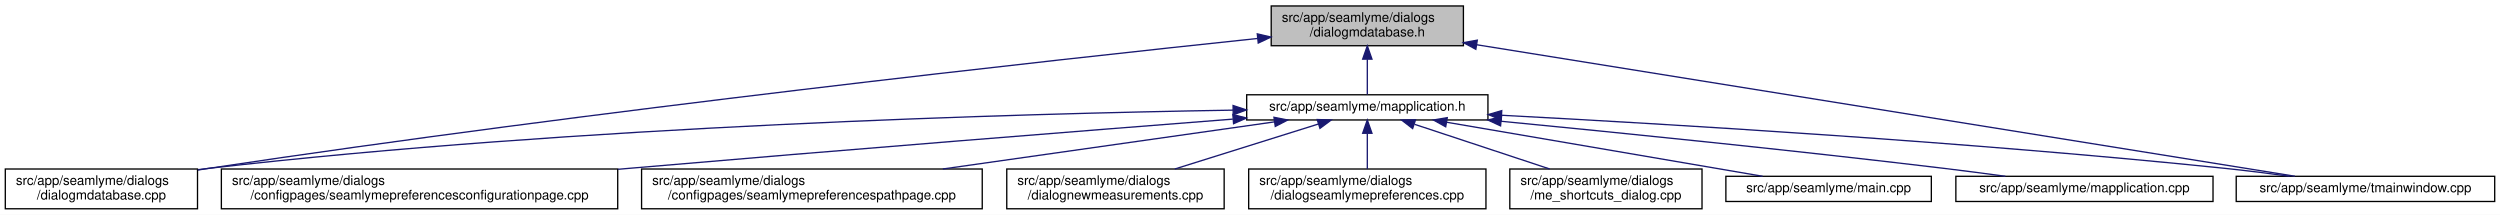
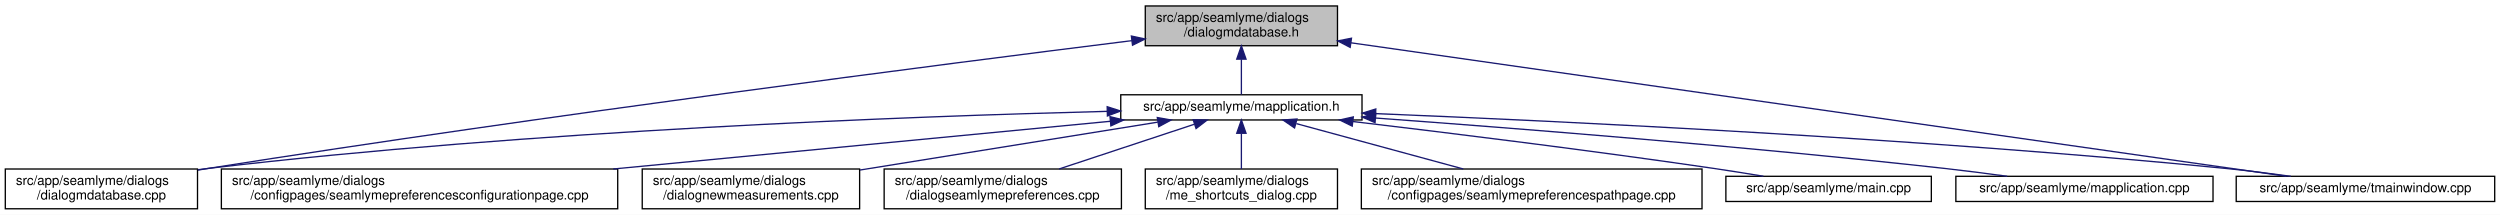
<svg xmlns="http://www.w3.org/2000/svg" xmlns:xlink="http://www.w3.org/1999/xlink" width="1886pt" height="162pt" viewBox="0.00 0.00 1886.00 162.00">
  <g id="graph0" class="graph" transform="scale(1 1) rotate(0) translate(4 158)">
    <polygon fill="white" stroke="transparent" points="-4,4 -4,-158 1882,-158 1882,4 -4,4" />
    <g id="node1" class="node">
      <g id="a_node1">
        <a xlink:title=" ">
-           <polygon fill="#bfbfbf" stroke="black" points="955,-123.5 955,-153.5 1100,-153.5 1100,-123.5 955,-123.5" />
-           <text text-anchor="start" x="963" y="-141.5" font-family="Helvetica,sans-Serif" font-size="10.00">src/app/seamlyme/dialogs</text>
-           <text text-anchor="middle" x="1027.5" y="-130.5" font-family="Helvetica,sans-Serif" font-size="10.00">/dialogmdatabase.h</text>
+           <polygon fill="#bfbfbf" stroke="black" points="860,-123.5 860,-153.5 1005,-153.5 1005,-123.5 860,-123.5" />
+           <text text-anchor="start" x="868" y="-141.5" font-family="Helvetica,sans-Serif" font-size="10.00">src/app/seamlyme/dialogs</text>
+           <text text-anchor="middle" x="932.5" y="-130.5" font-family="Helvetica,sans-Serif" font-size="10.00">/dialogmdatabase.h</text>
        </a>
      </g>
    </g>
    <g id="node2" class="node">
      <g id="a_node2">
        <a xlink:href="../../d1/d42/dialogmdatabase_8cpp.html" target="_top" xlink:title=" ">
          <polygon fill="white" stroke="black" points="0,-0.5 0,-30.5 145,-30.5 145,-0.5 0,-0.5" />
          <text text-anchor="start" x="8" y="-18.5" font-family="Helvetica,sans-Serif" font-size="10.00">src/app/seamlyme/dialogs</text>
          <text text-anchor="middle" x="72.5" y="-7.5" font-family="Helvetica,sans-Serif" font-size="10.00">/dialogmdatabase.cpp</text>
        </a>
      </g>
    </g>
    <g id="edge1" class="edge">
-       <path fill="none" stroke="midnightblue" d="M944.84,-128.99C789.48,-112.64 443.41,-74.58 153.5,-31 150.82,-30.6 148.08,-30.17 145.33,-29.73" />
-       <polygon fill="midnightblue" stroke="midnightblue" points="944.49,-132.47 954.8,-130.03 945.22,-125.51 944.49,-132.47" />
+       <path fill="none" stroke="midnightblue" d="M849.88,-127.34C707.46,-109.58 406.64,-70.94 153.5,-31 150.82,-30.58 148.09,-30.14 145.33,-29.68" />
+       <polygon fill="midnightblue" stroke="midnightblue" points="849.5,-130.82 859.86,-128.59 850.37,-123.88 849.5,-130.82" />
    </g>
    <g id="node3" class="node">
      <g id="a_node3">
        <a xlink:href="../../df/da4/mapplication_8h.html" target="_top" xlink:title=" ">
-           <polygon fill="white" stroke="black" points="936.5,-67.5 936.5,-86.5 1118.5,-86.5 1118.5,-67.5 936.5,-67.5" />
-           <text text-anchor="middle" x="1027.5" y="-74.5" font-family="Helvetica,sans-Serif" font-size="10.00">src/app/seamlyme/mapplication.h</text>
+           <polygon fill="white" stroke="black" points="841.5,-67.5 841.5,-86.5 1023.5,-86.5 1023.5,-67.5 841.5,-67.5" />
+           <text text-anchor="middle" x="932.5" y="-74.5" font-family="Helvetica,sans-Serif" font-size="10.00">src/app/seamlyme/mapplication.h</text>
        </a>
      </g>
    </g>
    <g id="edge2" class="edge">
-       <path fill="none" stroke="midnightblue" d="M1027.5,-113.29C1027.5,-103.86 1027.5,-93.65 1027.5,-86.66" />
-       <polygon fill="midnightblue" stroke="midnightblue" points="1024,-113.4 1027.5,-123.4 1031,-113.4 1024,-113.4" />
+       <path fill="none" stroke="midnightblue" d="M932.5,-113.29C932.5,-103.86 932.5,-93.65 932.5,-86.66" />
+       <polygon fill="midnightblue" stroke="midnightblue" points="929,-113.4 932.5,-123.4 936,-113.4 929,-113.4" />
    </g>
    <g id="node11" class="node">
      <g id="a_node11">
        <a xlink:href="../../dc/de1/tmainwindow_8cpp.html" target="_top" xlink:title=" ">
          <polygon fill="white" stroke="black" points="1683,-6 1683,-25 1878,-25 1878,-6 1683,-6" />
          <text text-anchor="middle" x="1780.5" y="-13" font-family="Helvetica,sans-Serif" font-size="10.00">src/app/seamlyme/tmainwindow.cpp</text>
        </a>
      </g>
    </g>
    <g id="edge12" class="edge">
-       <path fill="none" stroke="midnightblue" d="M1110.02,-124.24C1265.49,-99.26 1597.76,-45.86 1727.27,-25.05" />
-       <polygon fill="midnightblue" stroke="midnightblue" points="1109.36,-120.8 1100.04,-125.84 1110.47,-127.71 1109.36,-120.8" />
+       <path fill="none" stroke="midnightblue" d="M1015.09,-125.72C1185.44,-101.41 1572.3,-46.21 1720.86,-25.01" />
+       <polygon fill="midnightblue" stroke="midnightblue" points="1014.57,-122.25 1005.17,-127.13 1015.56,-129.18 1014.57,-122.25" />
    </g>
-     <g id="edge5" class="edge">
-       <path fill="none" stroke="midnightblue" d="M926.25,-74.91C763.08,-72.23 432.01,-62.97 153.5,-31 150.8,-30.69 148.06,-30.35 145.29,-29.98" />
-       <polygon fill="midnightblue" stroke="midnightblue" points="926.23,-78.41 936.28,-75.07 926.34,-71.41 926.23,-78.41" />
+     <g id="edge4" class="edge">
+       <path fill="none" stroke="midnightblue" d="M831.3,-74.01C682.38,-70.21 395.65,-59.56 153.5,-31 150.8,-30.68 148.06,-30.33 145.3,-29.95" />
+       <polygon fill="midnightblue" stroke="midnightblue" points="831.26,-77.51 841.34,-74.26 831.43,-70.51 831.26,-77.51" />
    </g>
    <g id="node4" class="node">
      <g id="a_node4">
        <a xlink:href="../../d9/d23/seamlymepreferencesconfigurationpage_8cpp.html" target="_top" xlink:title=" ">
          <polygon fill="white" stroke="black" points="163,-0.5 163,-30.5 462,-30.5 462,-0.5 163,-0.5" />
          <text text-anchor="start" x="171" y="-18.5" font-family="Helvetica,sans-Serif" font-size="10.00">src/app/seamlyme/dialogs</text>
          <text text-anchor="middle" x="312.5" y="-7.5" font-family="Helvetica,sans-Serif" font-size="10.00">/configpages/seamlymepreferencesconfigurationpage.cpp</text>
        </a>
      </g>
    </g>
    <g id="edge3" class="edge">
-       <path fill="none" stroke="midnightblue" d="M926.06,-68.14C814.4,-59.41 629.61,-44.73 470.5,-31 467.76,-30.76 464.98,-30.52 462.19,-30.28" />
-       <polygon fill="midnightblue" stroke="midnightblue" points="926.06,-71.65 936.3,-68.94 926.6,-64.67 926.06,-71.65" />
+       <path fill="none" stroke="midnightblue" d="M833.45,-66.49C732.31,-56.79 574.15,-41.61 458.62,-30.52" />
+       <polygon fill="midnightblue" stroke="midnightblue" points="833.38,-70 843.67,-67.48 834.05,-63.04 833.38,-70" />
    </g>
    <g id="node5" class="node">
      <g id="a_node5">
-         <a xlink:href="../../d8/dcc/seamlymepreferencespathpage_8cpp.html" target="_top" xlink:title=" ">
-           <polygon fill="white" stroke="black" points="480,-0.5 480,-30.5 737,-30.5 737,-0.5 480,-0.5" />
-           <text text-anchor="start" x="488" y="-18.5" font-family="Helvetica,sans-Serif" font-size="10.00">src/app/seamlyme/dialogs</text>
-           <text text-anchor="middle" x="608.5" y="-7.5" font-family="Helvetica,sans-Serif" font-size="10.00">/configpages/seamlymepreferencespathpage.cpp</text>
+         <a xlink:href="../../de/d0a/dialognewmeasurements_8cpp.html" target="_top" xlink:title=" ">
+           <polygon fill="white" stroke="black" points="480.5,-0.5 480.5,-30.5 644.5,-30.5 644.5,-0.5 480.5,-0.5" />
+           <text text-anchor="start" x="488.5" y="-18.5" font-family="Helvetica,sans-Serif" font-size="10.00">src/app/seamlyme/dialogs</text>
+           <text text-anchor="middle" x="562.5" y="-7.5" font-family="Helvetica,sans-Serif" font-size="10.00">/dialognewmeasurements.cpp</text>
        </a>
      </g>
    </g>
-     <g id="edge4" class="edge">
-       <path fill="none" stroke="midnightblue" d="M957.22,-66.02C888.76,-56.3 784.07,-41.43 707.25,-30.52" />
-       <polygon fill="midnightblue" stroke="midnightblue" points="957.07,-69.53 967.47,-67.48 958.06,-62.6 957.07,-69.53" />
+     <g id="edge5" class="edge">
+       <path fill="none" stroke="midnightblue" d="M869.46,-65.86C807.5,-55.9 712.62,-40.64 644.75,-29.73" />
+       <polygon fill="midnightblue" stroke="midnightblue" points="869.06,-69.34 879.49,-67.48 870.17,-62.43 869.06,-69.34" />
    </g>
    <g id="node6" class="node">
      <g id="a_node6">
-         <a xlink:href="../../de/d0a/dialognewmeasurements_8cpp.html" target="_top" xlink:title=" ">
-           <polygon fill="white" stroke="black" points="755.5,-0.5 755.5,-30.5 919.5,-30.5 919.5,-0.5 755.5,-0.5" />
-           <text text-anchor="start" x="763.5" y="-18.5" font-family="Helvetica,sans-Serif" font-size="10.00">src/app/seamlyme/dialogs</text>
-           <text text-anchor="middle" x="837.5" y="-7.5" font-family="Helvetica,sans-Serif" font-size="10.00">/dialognewmeasurements.cpp</text>
+         <a xlink:href="../../dd/db1/dialogseamlymepreferences_8cpp.html" target="_top" xlink:title=" ">
+           <polygon fill="white" stroke="black" points="663,-0.5 663,-30.5 842,-30.5 842,-0.5 663,-0.5" />
+           <text text-anchor="start" x="671" y="-18.5" font-family="Helvetica,sans-Serif" font-size="10.00">src/app/seamlyme/dialogs</text>
+           <text text-anchor="middle" x="752.5" y="-7.5" font-family="Helvetica,sans-Serif" font-size="10.00">/dialogseamlymepreferences.cpp</text>
        </a>
      </g>
    </g>
    <g id="edge6" class="edge">
-       <path fill="none" stroke="midnightblue" d="M990.72,-64.48C959.75,-54.78 915.32,-40.87 882.28,-30.52" />
-       <polygon fill="midnightblue" stroke="midnightblue" points="989.69,-67.83 1000.28,-67.48 991.78,-61.15 989.69,-67.83" />
+       <path fill="none" stroke="midnightblue" d="M896.89,-64.23C867.58,-54.54 825.96,-40.78 794.92,-30.52" />
+       <polygon fill="midnightblue" stroke="midnightblue" points="896.12,-67.66 906.71,-67.48 898.31,-61.01 896.12,-67.66" />
    </g>
    <g id="node7" class="node">
      <g id="a_node7">
-         <a xlink:href="../../dd/db1/dialogseamlymepreferences_8cpp.html" target="_top" xlink:title=" ">
-           <polygon fill="white" stroke="black" points="938,-0.5 938,-30.5 1117,-30.5 1117,-0.5 938,-0.5" />
-           <text text-anchor="start" x="946" y="-18.5" font-family="Helvetica,sans-Serif" font-size="10.00">src/app/seamlyme/dialogs</text>
-           <text text-anchor="middle" x="1027.5" y="-7.5" font-family="Helvetica,sans-Serif" font-size="10.00">/dialogseamlymepreferences.cpp</text>
+         <a xlink:href="../../d6/d8e/me__shortcuts__dialog_8cpp.html" target="_top" xlink:title=" ">
+           <polygon fill="white" stroke="black" points="860,-0.5 860,-30.5 1005,-30.5 1005,-0.5 860,-0.5" />
+           <text text-anchor="start" x="868" y="-18.5" font-family="Helvetica,sans-Serif" font-size="10.00">src/app/seamlyme/dialogs</text>
+           <text text-anchor="middle" x="932.5" y="-7.5" font-family="Helvetica,sans-Serif" font-size="10.00">/me_shortcuts_dialog.cpp</text>
        </a>
      </g>
    </g>
    <g id="edge7" class="edge">
-       <path fill="none" stroke="midnightblue" d="M1027.5,-57.23C1027.5,-48.59 1027.5,-38.5 1027.5,-30.52" />
-       <polygon fill="midnightblue" stroke="midnightblue" points="1024,-57.48 1027.5,-67.48 1031,-57.48 1024,-57.48" />
+       <path fill="none" stroke="midnightblue" d="M932.5,-57.23C932.5,-48.59 932.5,-38.5 932.5,-30.52" />
+       <polygon fill="midnightblue" stroke="midnightblue" points="929,-57.48 932.5,-67.48 936,-57.48 929,-57.48" />
    </g>
    <g id="node8" class="node">
      <g id="a_node8">
-         <a xlink:href="../../d6/d8e/me__shortcuts__dialog_8cpp.html" target="_top" xlink:title=" ">
-           <polygon fill="white" stroke="black" points="1135,-0.5 1135,-30.5 1280,-30.5 1280,-0.5 1135,-0.5" />
-           <text text-anchor="start" x="1143" y="-18.5" font-family="Helvetica,sans-Serif" font-size="10.00">src/app/seamlyme/dialogs</text>
-           <text text-anchor="middle" x="1207.5" y="-7.5" font-family="Helvetica,sans-Serif" font-size="10.00">/me_shortcuts_dialog.cpp</text>
+         <a xlink:href="../../d8/dcc/seamlymepreferencespathpage_8cpp.html" target="_top" xlink:title=" ">
+           <polygon fill="white" stroke="black" points="1023,-0.5 1023,-30.5 1280,-30.5 1280,-0.5 1023,-0.5" />
+           <text text-anchor="start" x="1031" y="-18.5" font-family="Helvetica,sans-Serif" font-size="10.00">src/app/seamlyme/dialogs</text>
+           <text text-anchor="middle" x="1151.5" y="-7.5" font-family="Helvetica,sans-Serif" font-size="10.00">/configpages/seamlymepreferencespathpage.cpp</text>
        </a>
      </g>
    </g>
    <g id="edge8" class="edge">
-       <path fill="none" stroke="midnightblue" d="M1063.11,-64.23C1092.42,-54.54 1134.04,-40.78 1165.08,-30.52" />
-       <polygon fill="midnightblue" stroke="midnightblue" points="1061.69,-61.01 1053.29,-67.48 1063.88,-67.66 1061.69,-61.01" />
+       <path fill="none" stroke="midnightblue" d="M973.97,-64.73C1009.71,-55.02 1061.47,-40.96 1099.89,-30.52" />
+       <polygon fill="midnightblue" stroke="midnightblue" points="972.61,-61.48 963.88,-67.48 974.45,-68.23 972.61,-61.48" />
    </g>
    <g id="node9" class="node">
      <g id="a_node9">
        <a xlink:href="../../db/de0/app_2seamlyme_2main_8cpp.html" target="_top" xlink:title=" ">
          <polygon fill="white" stroke="black" points="1298,-6 1298,-25 1453,-25 1453,-6 1298,-6" />
          <text text-anchor="middle" x="1375.5" y="-13" font-family="Helvetica,sans-Serif" font-size="10.00">src/app/seamlyme/main.cpp</text>
        </a>
      </g>
    </g>
    <g id="edge9" class="edge">
-       <path fill="none" stroke="midnightblue" d="M1087.4,-65.76C1154.73,-54.25 1262.85,-35.76 1325.73,-25.01" />
-       <polygon fill="midnightblue" stroke="midnightblue" points="1086.63,-62.34 1077.36,-67.48 1087.81,-69.24 1086.63,-62.34" />
+       <path fill="none" stroke="midnightblue" d="M1016.55,-66.32C1088.77,-57.78 1195.63,-44.6 1288.5,-31 1300.77,-29.2 1313.99,-27.09 1326.32,-25.04" />
+       <polygon fill="midnightblue" stroke="midnightblue" points="1016.11,-62.85 1006.59,-67.5 1016.93,-69.8 1016.11,-62.85" />
    </g>
    <g id="node10" class="node">
      <g id="a_node10">
        <a xlink:href="../../da/dfb/mapplication_8cpp.html" target="_top" xlink:title=" ">
          <polygon fill="white" stroke="black" points="1471.5,-6 1471.5,-25 1665.5,-25 1665.5,-6 1471.5,-6" />
          <text text-anchor="middle" x="1568.5" y="-13" font-family="Helvetica,sans-Serif" font-size="10.00">src/app/seamlyme/mapplication.cpp</text>
        </a>
      </g>
    </g>
    <g id="edge10" class="edge">
-       <path fill="none" stroke="midnightblue" d="M1128.41,-66.51C1216.65,-57.98 1348.18,-44.73 1462.5,-31 1477.53,-29.2 1493.73,-27.07 1508.84,-25.01" />
-       <polygon fill="midnightblue" stroke="midnightblue" points="1128.03,-63.03 1118.41,-67.47 1128.7,-70 1128.03,-63.03" />
+       <path fill="none" stroke="midnightblue" d="M1033.73,-68.95C1140.5,-61.16 1313.57,-47.5 1462.5,-31 1478.01,-29.28 1494.75,-27.13 1510.25,-25.01" />
+       <polygon fill="midnightblue" stroke="midnightblue" points="1033.33,-65.47 1023.61,-69.69 1033.84,-72.46 1033.33,-65.47" />
    </g>
    <g id="edge11" class="edge">
-       <path fill="none" stroke="midnightblue" d="M1128.88,-71.04C1256.41,-64.32 1482.02,-50.84 1674.5,-31 1690.39,-29.36 1707.57,-27.19 1723.37,-25.02" />
-       <polygon fill="midnightblue" stroke="midnightblue" points="1128.54,-67.55 1118.74,-71.57 1128.91,-74.54 1128.54,-67.55" />
+       <path fill="none" stroke="midnightblue" d="M1033.85,-72.28C1176.9,-66.47 1446.07,-53.52 1674.5,-31 1690.67,-29.41 1708.18,-27.21 1724.21,-25" />
+       <polygon fill="midnightblue" stroke="midnightblue" points="1033.62,-68.78 1023.77,-72.68 1033.9,-75.78 1033.62,-68.78" />
    </g>
  </g>
</svg>
